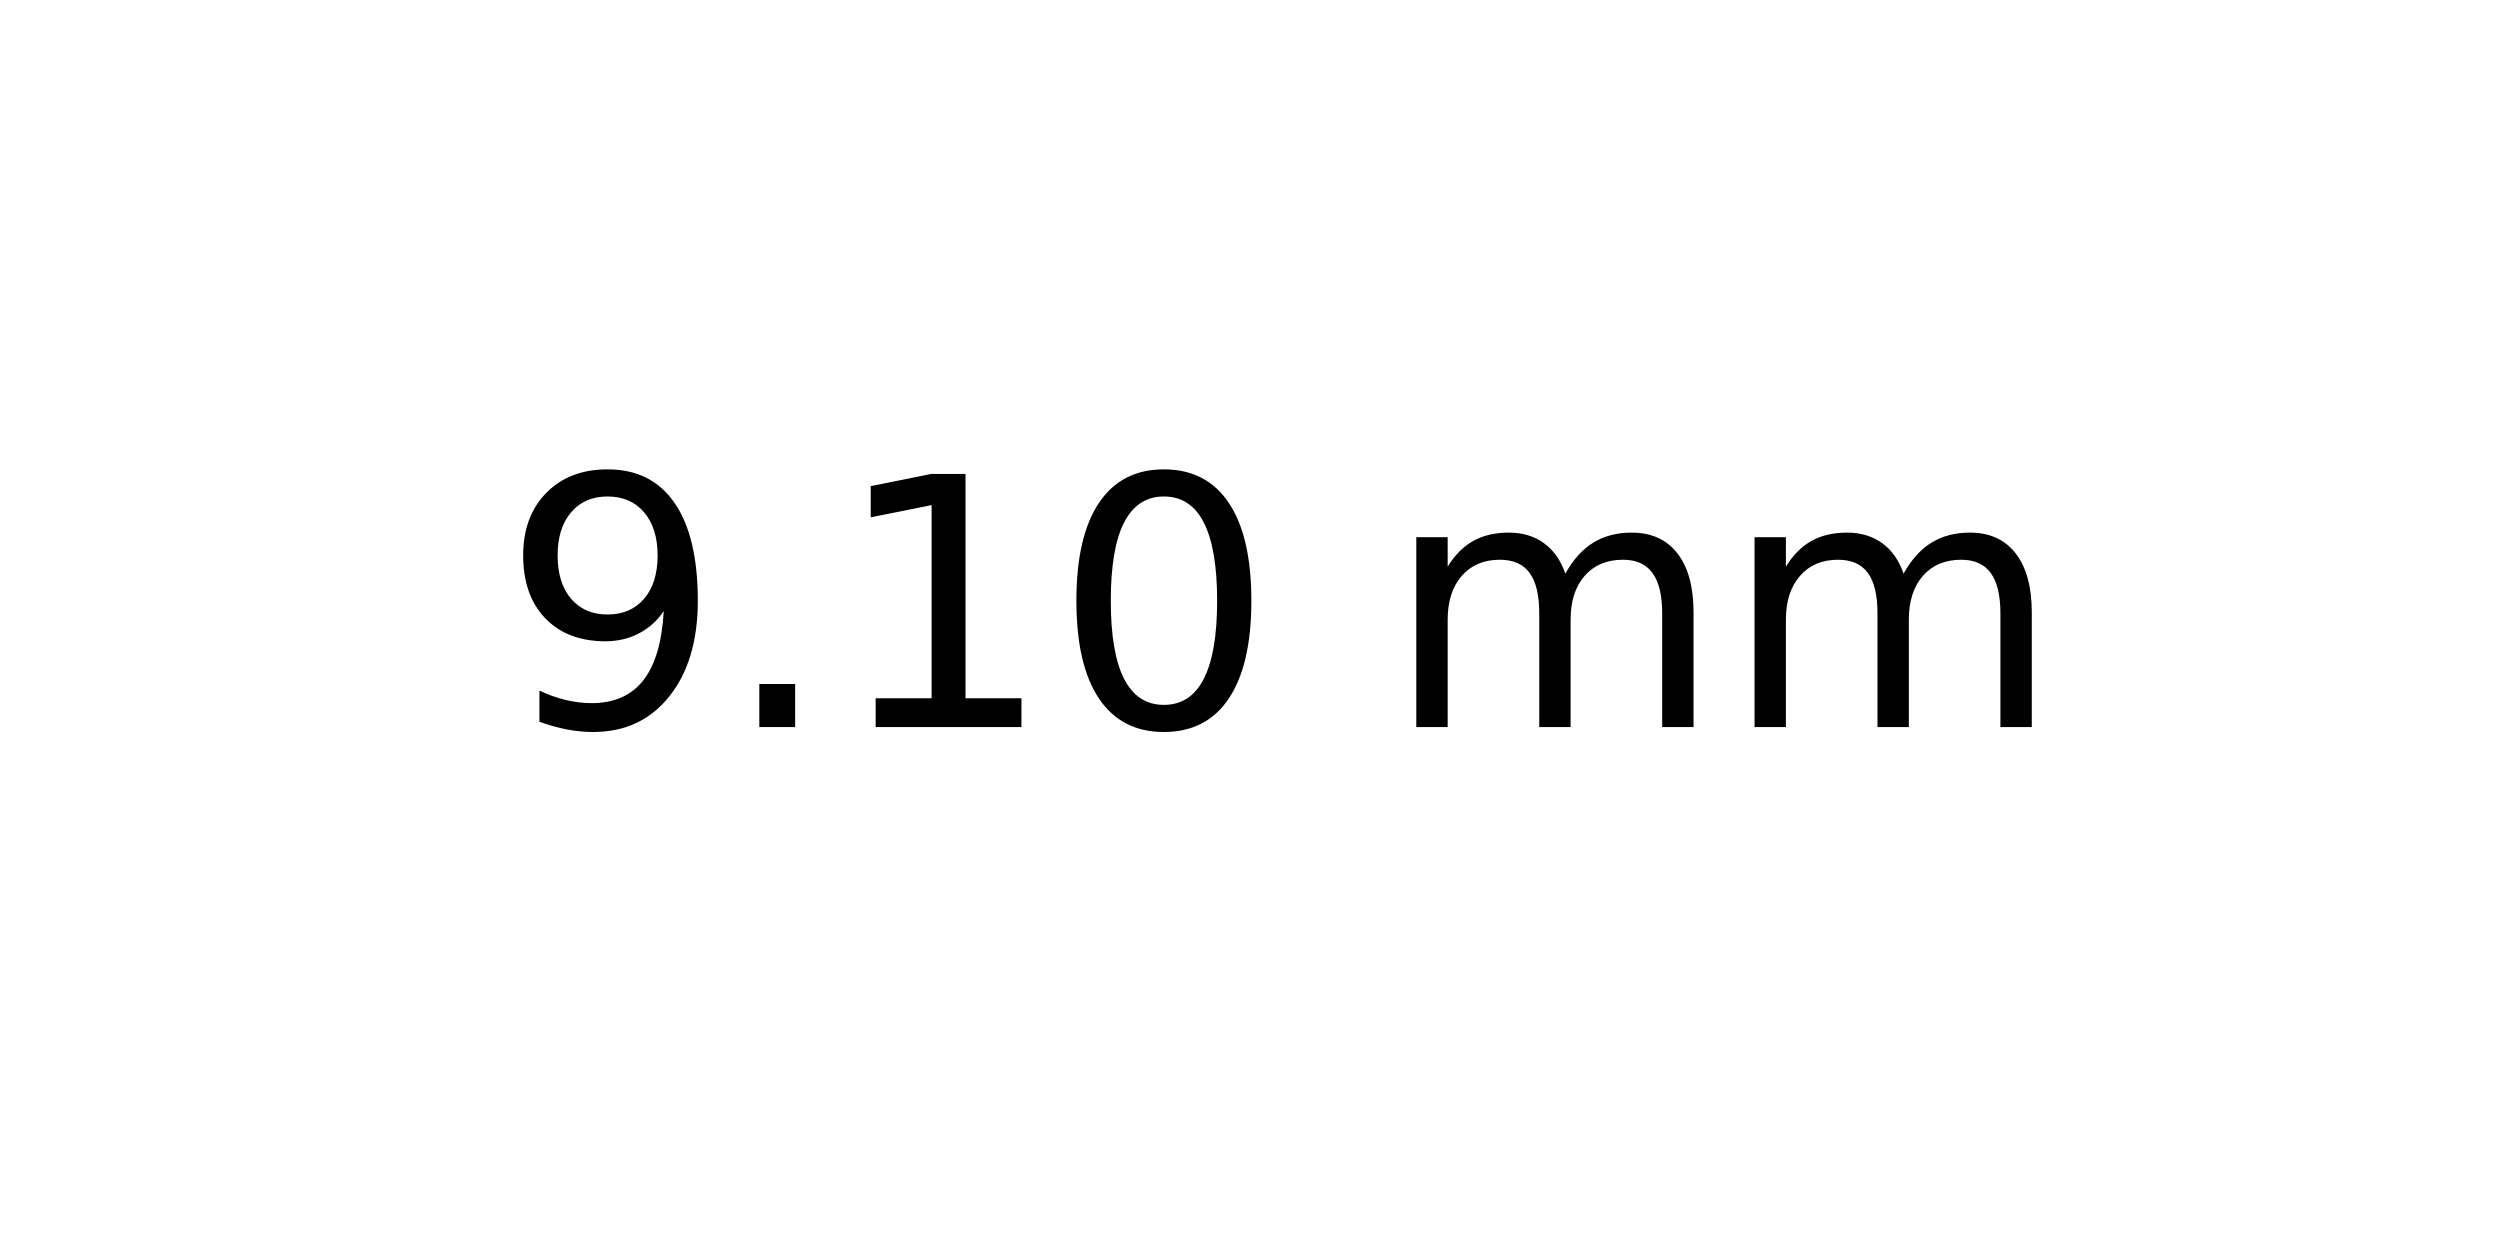
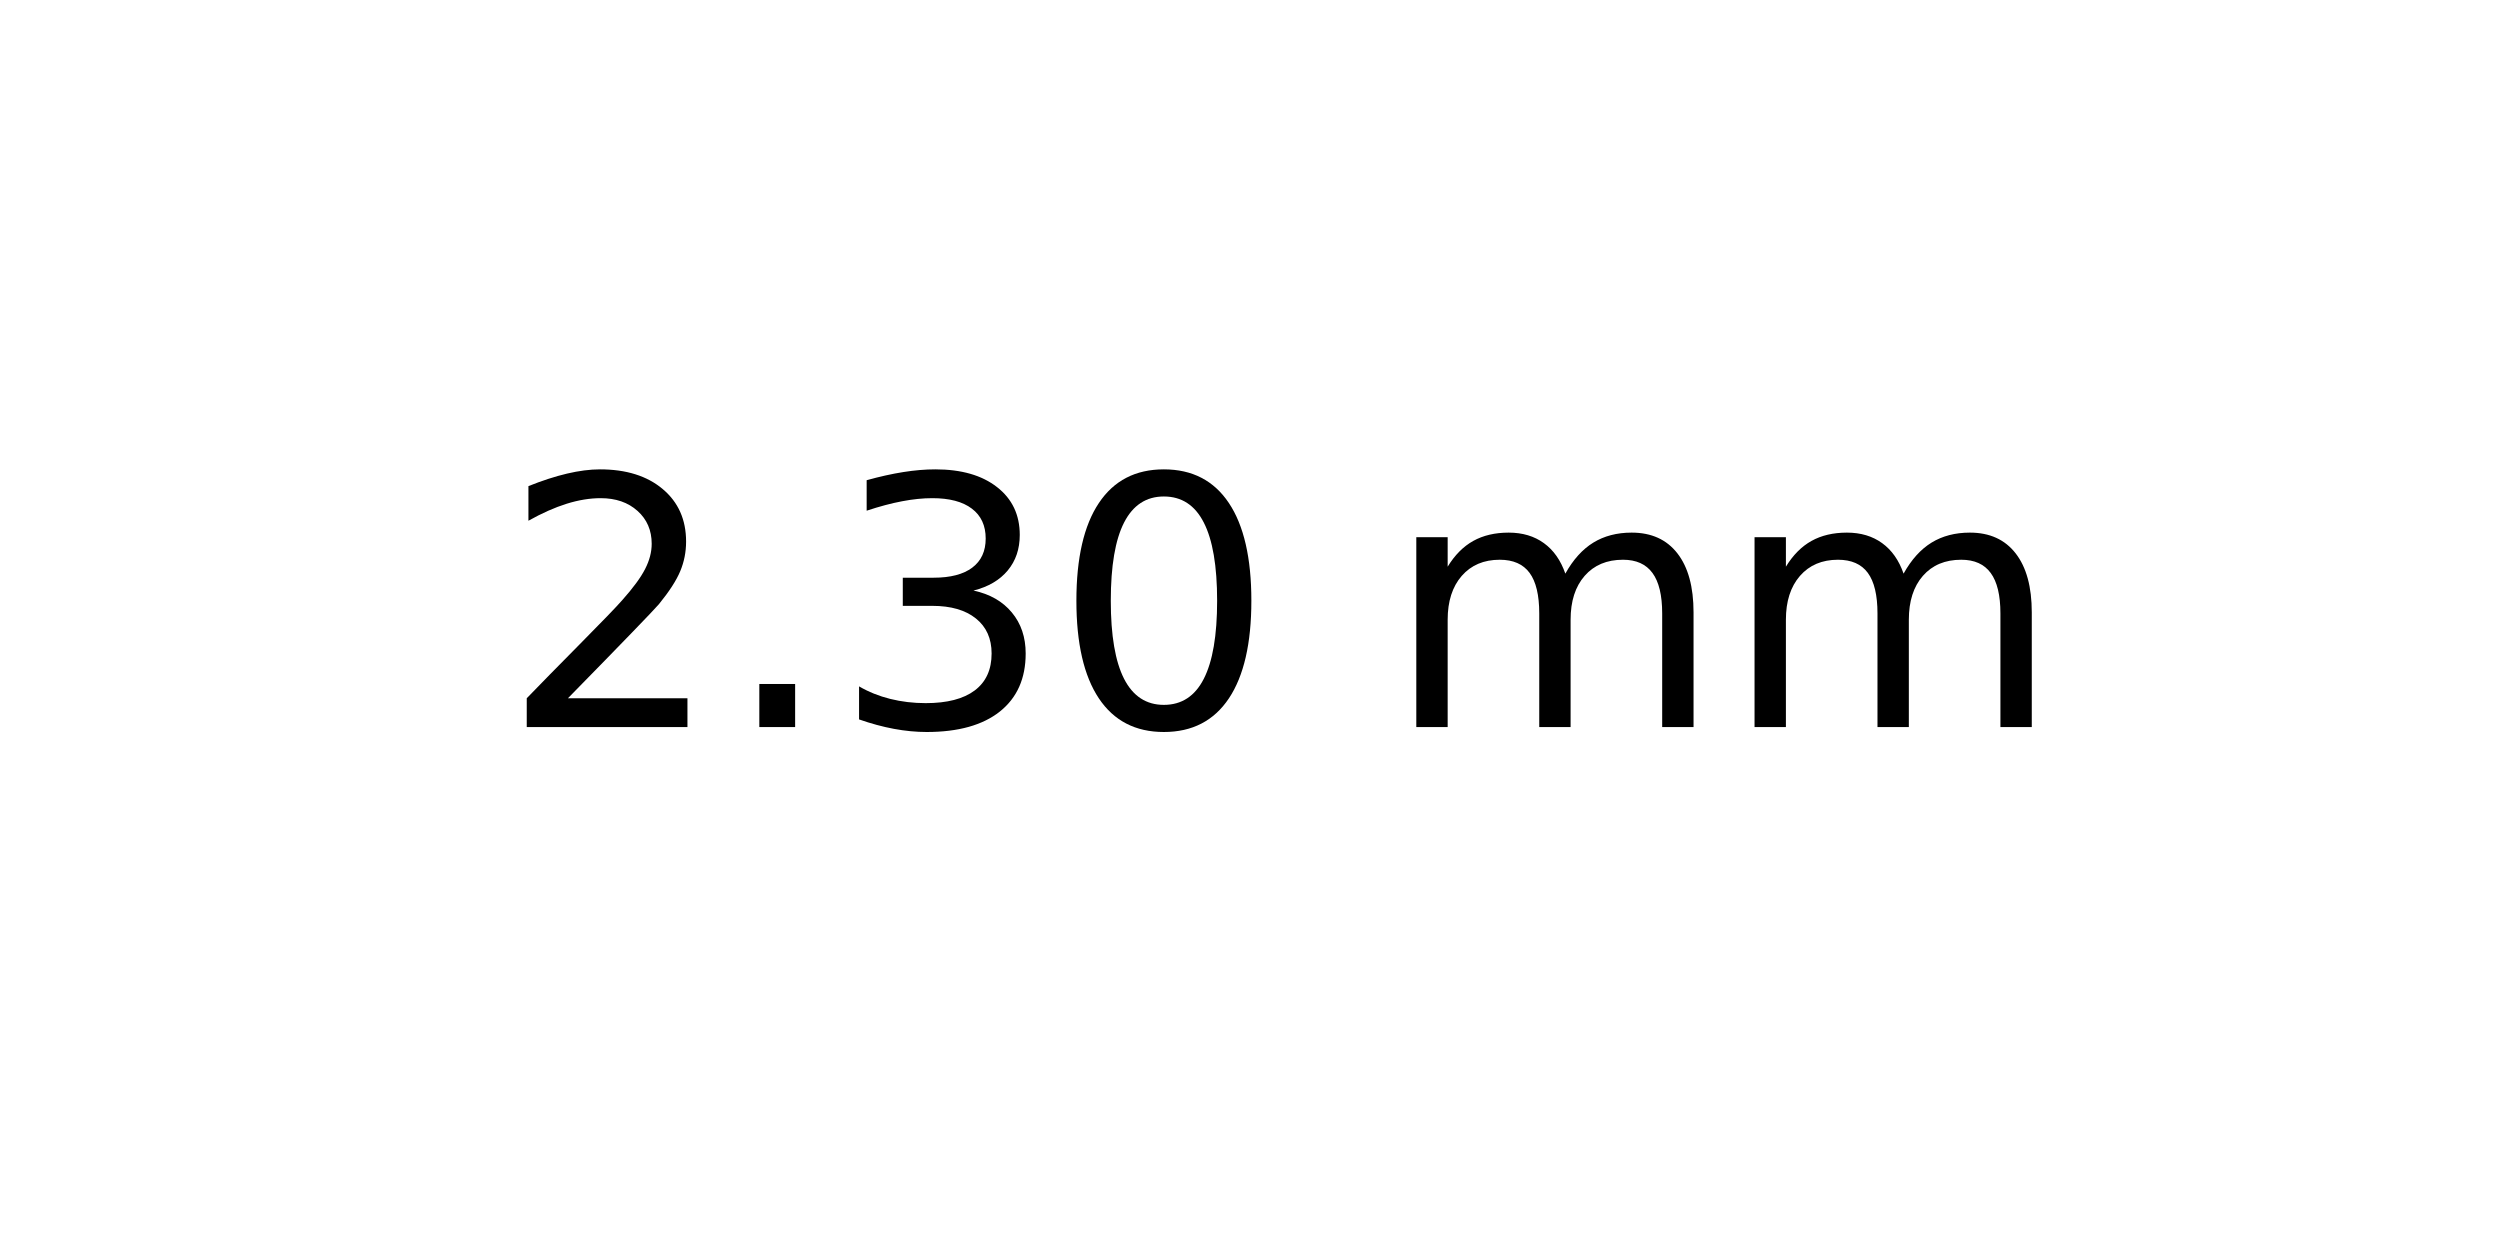
<svg xmlns="http://www.w3.org/2000/svg" xmlns:xlink="http://www.w3.org/1999/xlink" width="72pt" height="36pt" viewBox="0 0 72 36" version="1.1">
  <defs>
    <style type="text/css">*{stroke-linejoin: round; stroke-linecap: butt}</style>
  </defs>
  <g id="figure_1">
    <g id="axes_1">
      <g id="text_1">
        <g transform="translate(14.4375 20.93937) scale(0.1 -0.1)">
          <defs>
-             <path id="DejaVuSans-39" d="M 703 97  L 703 672  Q 941 559 1184 500  Q 1428 441 1663 441  Q 2288 441 2617 861  Q 2947 1281 2994 2138  Q 2813 1869 2534 1725  Q 2256 1581 1919 1581  Q 1219 1581 811 2004  Q 403 2428 403 3163  Q 403 3881 828 4315  Q 1253 4750 1959 4750  Q 2769 4750 3195 4129  Q 3622 3509 3622 2328  Q 3622 1225 3098 567  Q 2575 -91 1691 -91  Q 1453 -91 1209 -44  Q 966 3 703 97  z M 1959 2075  Q 2384 2075 2632 2365  Q 2881 2656 2881 3163  Q 2881 3666 2632 3958  Q 2384 4250 1959 4250  Q 1534 4250 1286 3958  Q 1038 3666 1038 3163  Q 1038 2656 1286 2365  Q 1534 2075 1959 2075  z " transform="scale(0.015625)" />
+             <path id="DejaVuSans-32" d="M 1228 531  L 3431 531  L 3431 0  L 469 0  L 469 531  Q 828 903 1448 1529  Q 2069 2156 2228 2338  Q 2531 2678 2651 2914  Q 2772 3150 2772 3378  Q 2772 3750 2511 3984  Q 2250 4219 1831 4219  Q 1534 4219 1204 4116  Q 875 4013 500 3803  L 500 4441  Q 881 4594 1212 4672  Q 1544 4750 1819 4750  Q 2544 4750 2975 4387  Q 3406 4025 3406 3419  Q 3406 3131 3298 2873  Q 3191 2616 2906 2266  Q 2828 2175 2409 1742  Q 1991 1309 1228 531  z " transform="scale(0.015625)" />
            <path id="DejaVuSans-2e" d="M 684 794  L 1344 794  L 1344 0  L 684 0  L 684 794  z " transform="scale(0.015625)" />
-             <path id="DejaVuSans-31" d="M 794 531  L 1825 531  L 1825 4091  L 703 3866  L 703 4441  L 1819 4666  L 2450 4666  L 2450 531  L 3481 531  L 3481 0  L 794 0  L 794 531  z " transform="scale(0.015625)" />
+             <path id="DejaVuSans-33" d="M 2597 2516  Q 3050 2419 3304 2112  Q 3559 1806 3559 1356  Q 3559 666 3084 287  Q 2609 -91 1734 -91  Q 1441 -91 1130 -33  Q 819 25 488 141  L 488 750  Q 750 597 1062 519  Q 1375 441 1716 441  Q 2309 441 2620 675  Q 2931 909 2931 1356  Q 2931 1769 2642 2001  Q 2353 2234 1838 2234  L 1294 2234  L 1294 2753  L 1863 2753  Q 2328 2753 2575 2939  Q 2822 3125 2822 3475  Q 2822 3834 2567 4026  Q 2313 4219 1838 4219  Q 1578 4219 1281 4162  Q 984 4106 628 3988  L 628 4550  Q 988 4650 1302 4700  Q 1616 4750 1894 4750  Q 2613 4750 3031 4423  Q 3450 4097 3450 3541  Q 3450 3153 3228 2886  Q 3006 2619 2597 2516  z " transform="scale(0.015625)" />
            <path id="DejaVuSans-30" d="M 2034 4250  Q 1547 4250 1301 3770  Q 1056 3291 1056 2328  Q 1056 1369 1301 889  Q 1547 409 2034 409  Q 2525 409 2770 889  Q 3016 1369 3016 2328  Q 3016 3291 2770 3770  Q 2525 4250 2034 4250  z M 2034 4750  Q 2819 4750 3233 4129  Q 3647 3509 3647 2328  Q 3647 1150 3233 529  Q 2819 -91 2034 -91  Q 1250 -91 836 529  Q 422 1150 422 2328  Q 422 3509 836 4129  Q 1250 4750 2034 4750  z " transform="scale(0.015625)" />
            <path id="DejaVuSans-20" transform="scale(0.015625)" />
            <path id="DejaVuSans-6d" d="M 3328 2828  Q 3544 3216 3844 3400  Q 4144 3584 4550 3584  Q 5097 3584 5394 3201  Q 5691 2819 5691 2113  L 5691 0  L 5113 0  L 5113 2094  Q 5113 2597 4934 2840  Q 4756 3084 4391 3084  Q 3944 3084 3684 2787  Q 3425 2491 3425 1978  L 3425 0  L 2847 0  L 2847 2094  Q 2847 2600 2669 2842  Q 2491 3084 2119 3084  Q 1678 3084 1418 2786  Q 1159 2488 1159 1978  L 1159 0  L 581 0  L 581 3500  L 1159 3500  L 1159 2956  Q 1356 3278 1631 3431  Q 1906 3584 2284 3584  Q 2666 3584 2933 3390  Q 3200 3197 3328 2828  z " transform="scale(0.015625)" />
          </defs>
-           <use xlink:href="#DejaVuSans-39" />
+           <use xlink:href="#DejaVuSans-32" />
          <use xlink:href="#DejaVuSans-2e" x="63.623" />
-           <use xlink:href="#DejaVuSans-31" x="95.41" />
+           <use xlink:href="#DejaVuSans-33" x="95.41" />
          <use xlink:href="#DejaVuSans-30" x="159.033" />
          <use xlink:href="#DejaVuSans-20" x="222.656" />
          <use xlink:href="#DejaVuSans-6d" x="254.443" />
          <use xlink:href="#DejaVuSans-6d" x="351.855" />
        </g>
      </g>
    </g>
  </g>
</svg>
